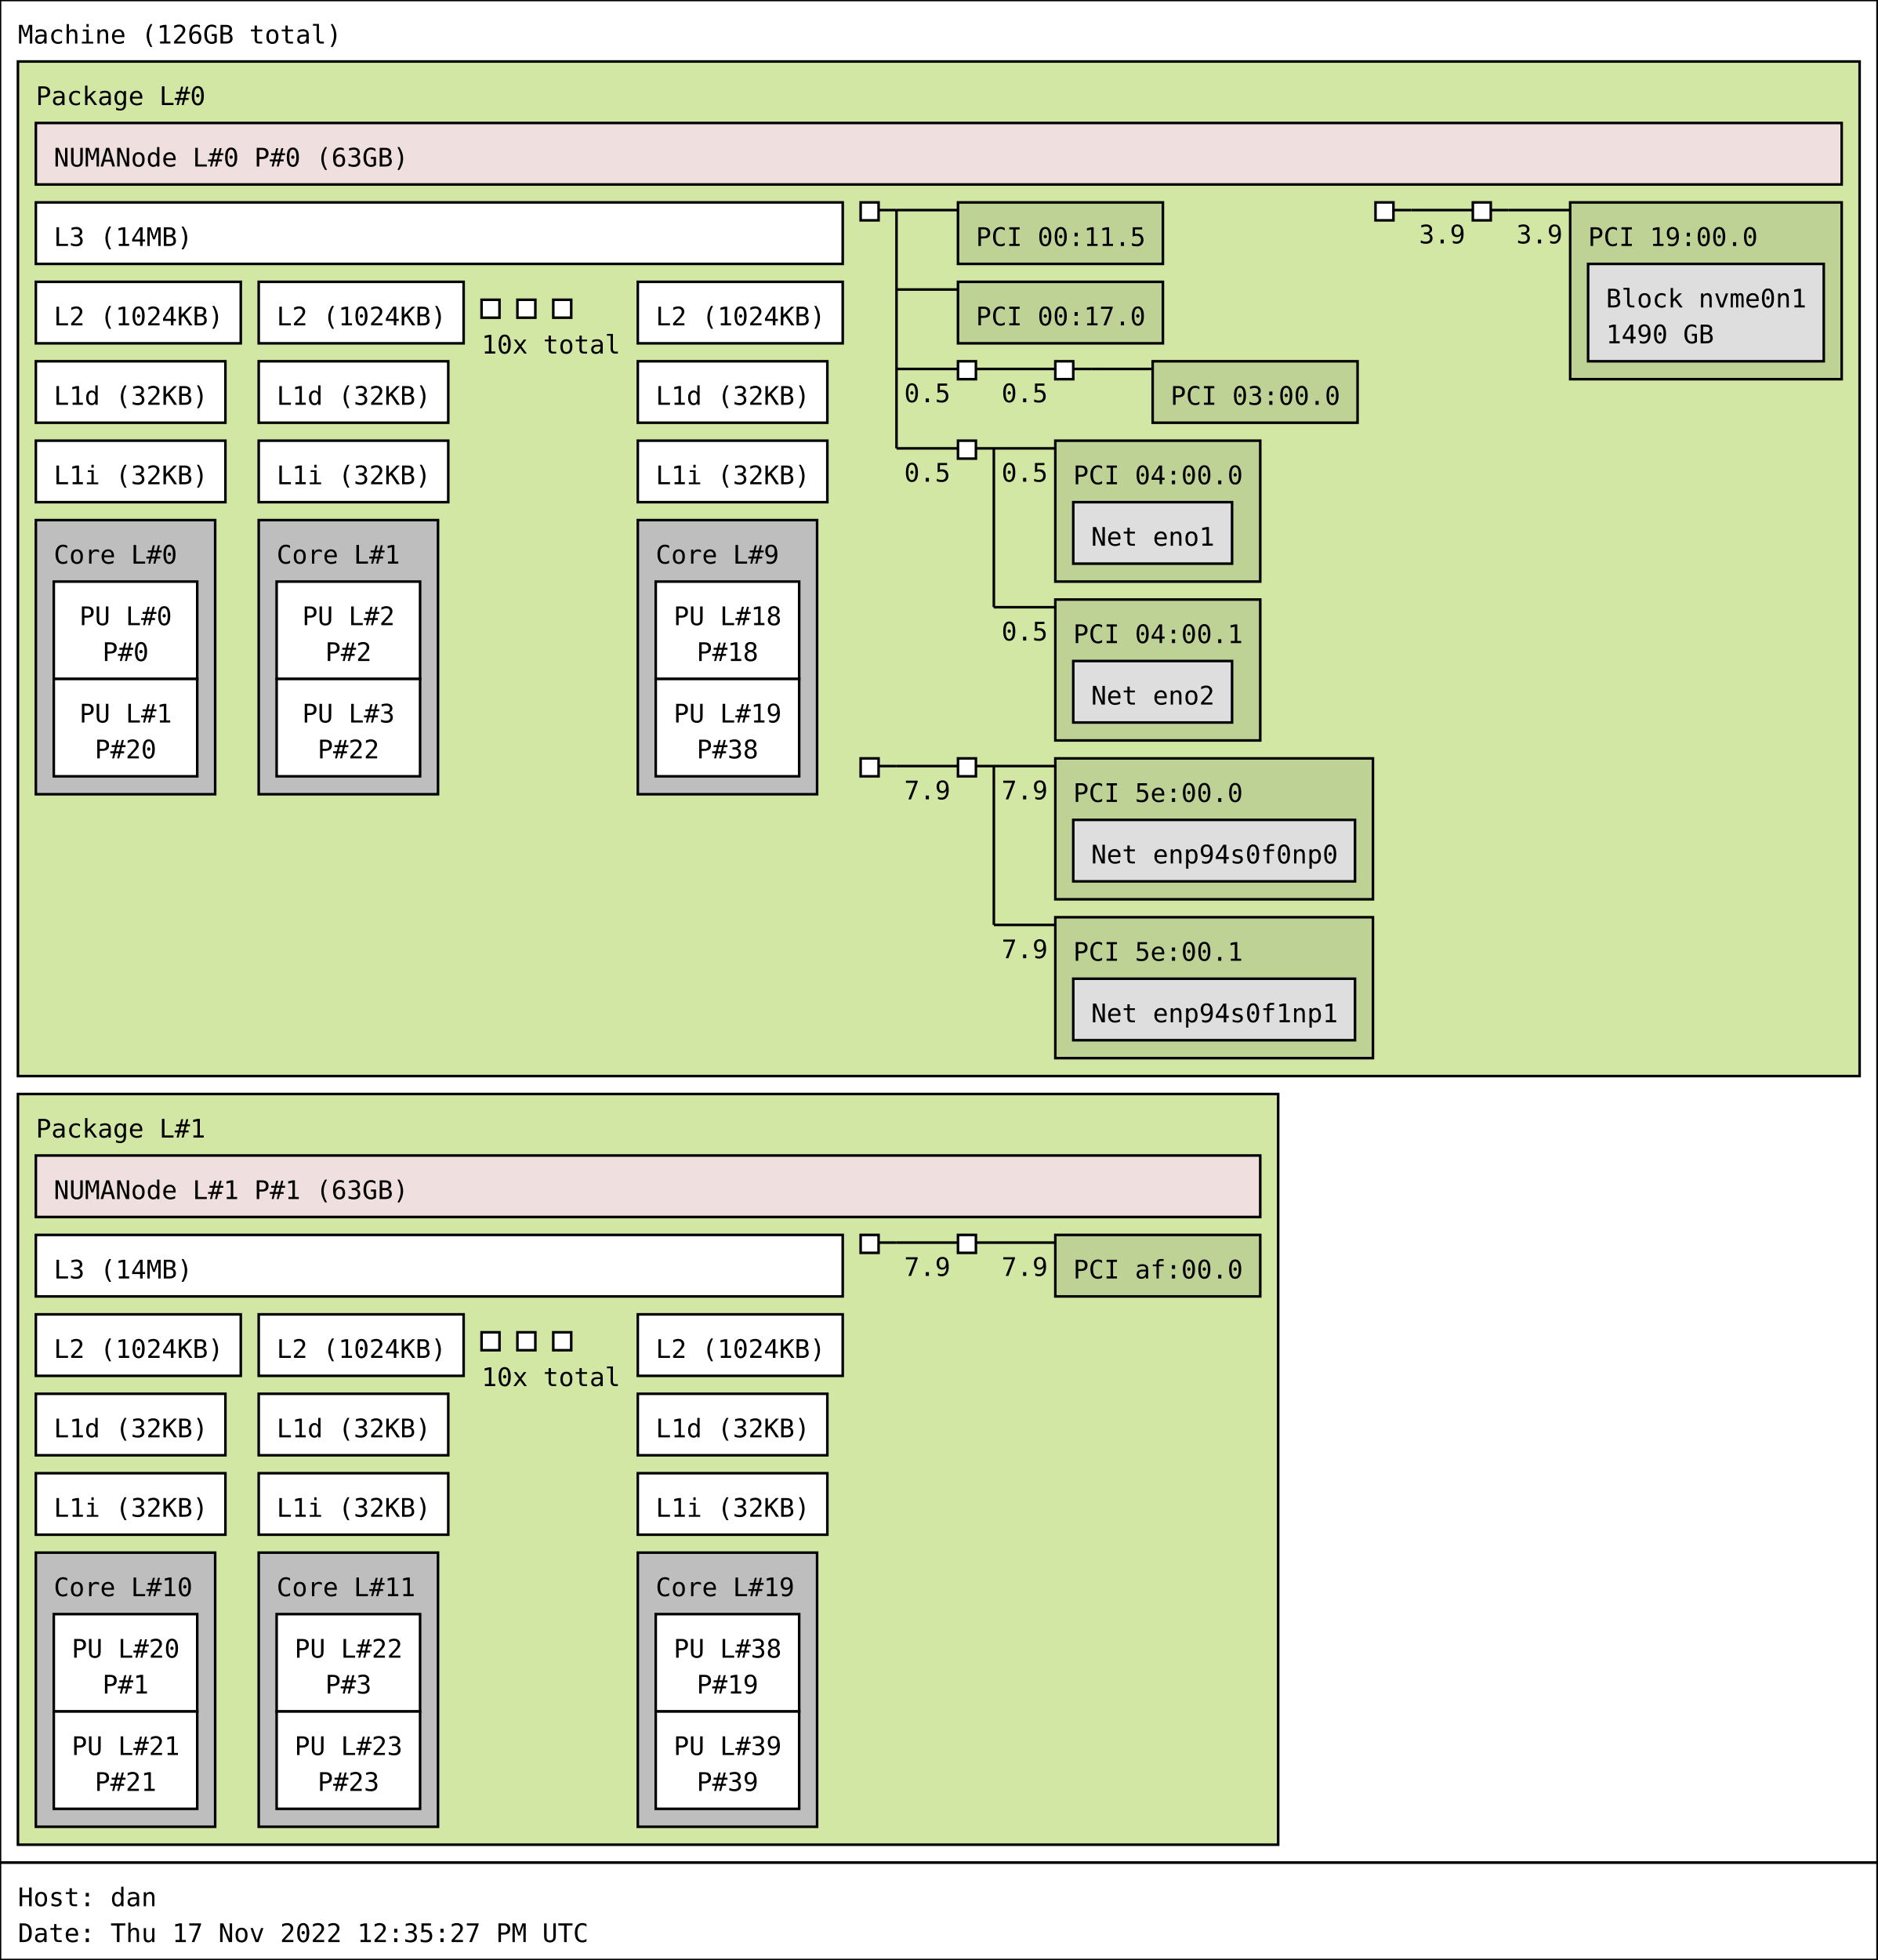
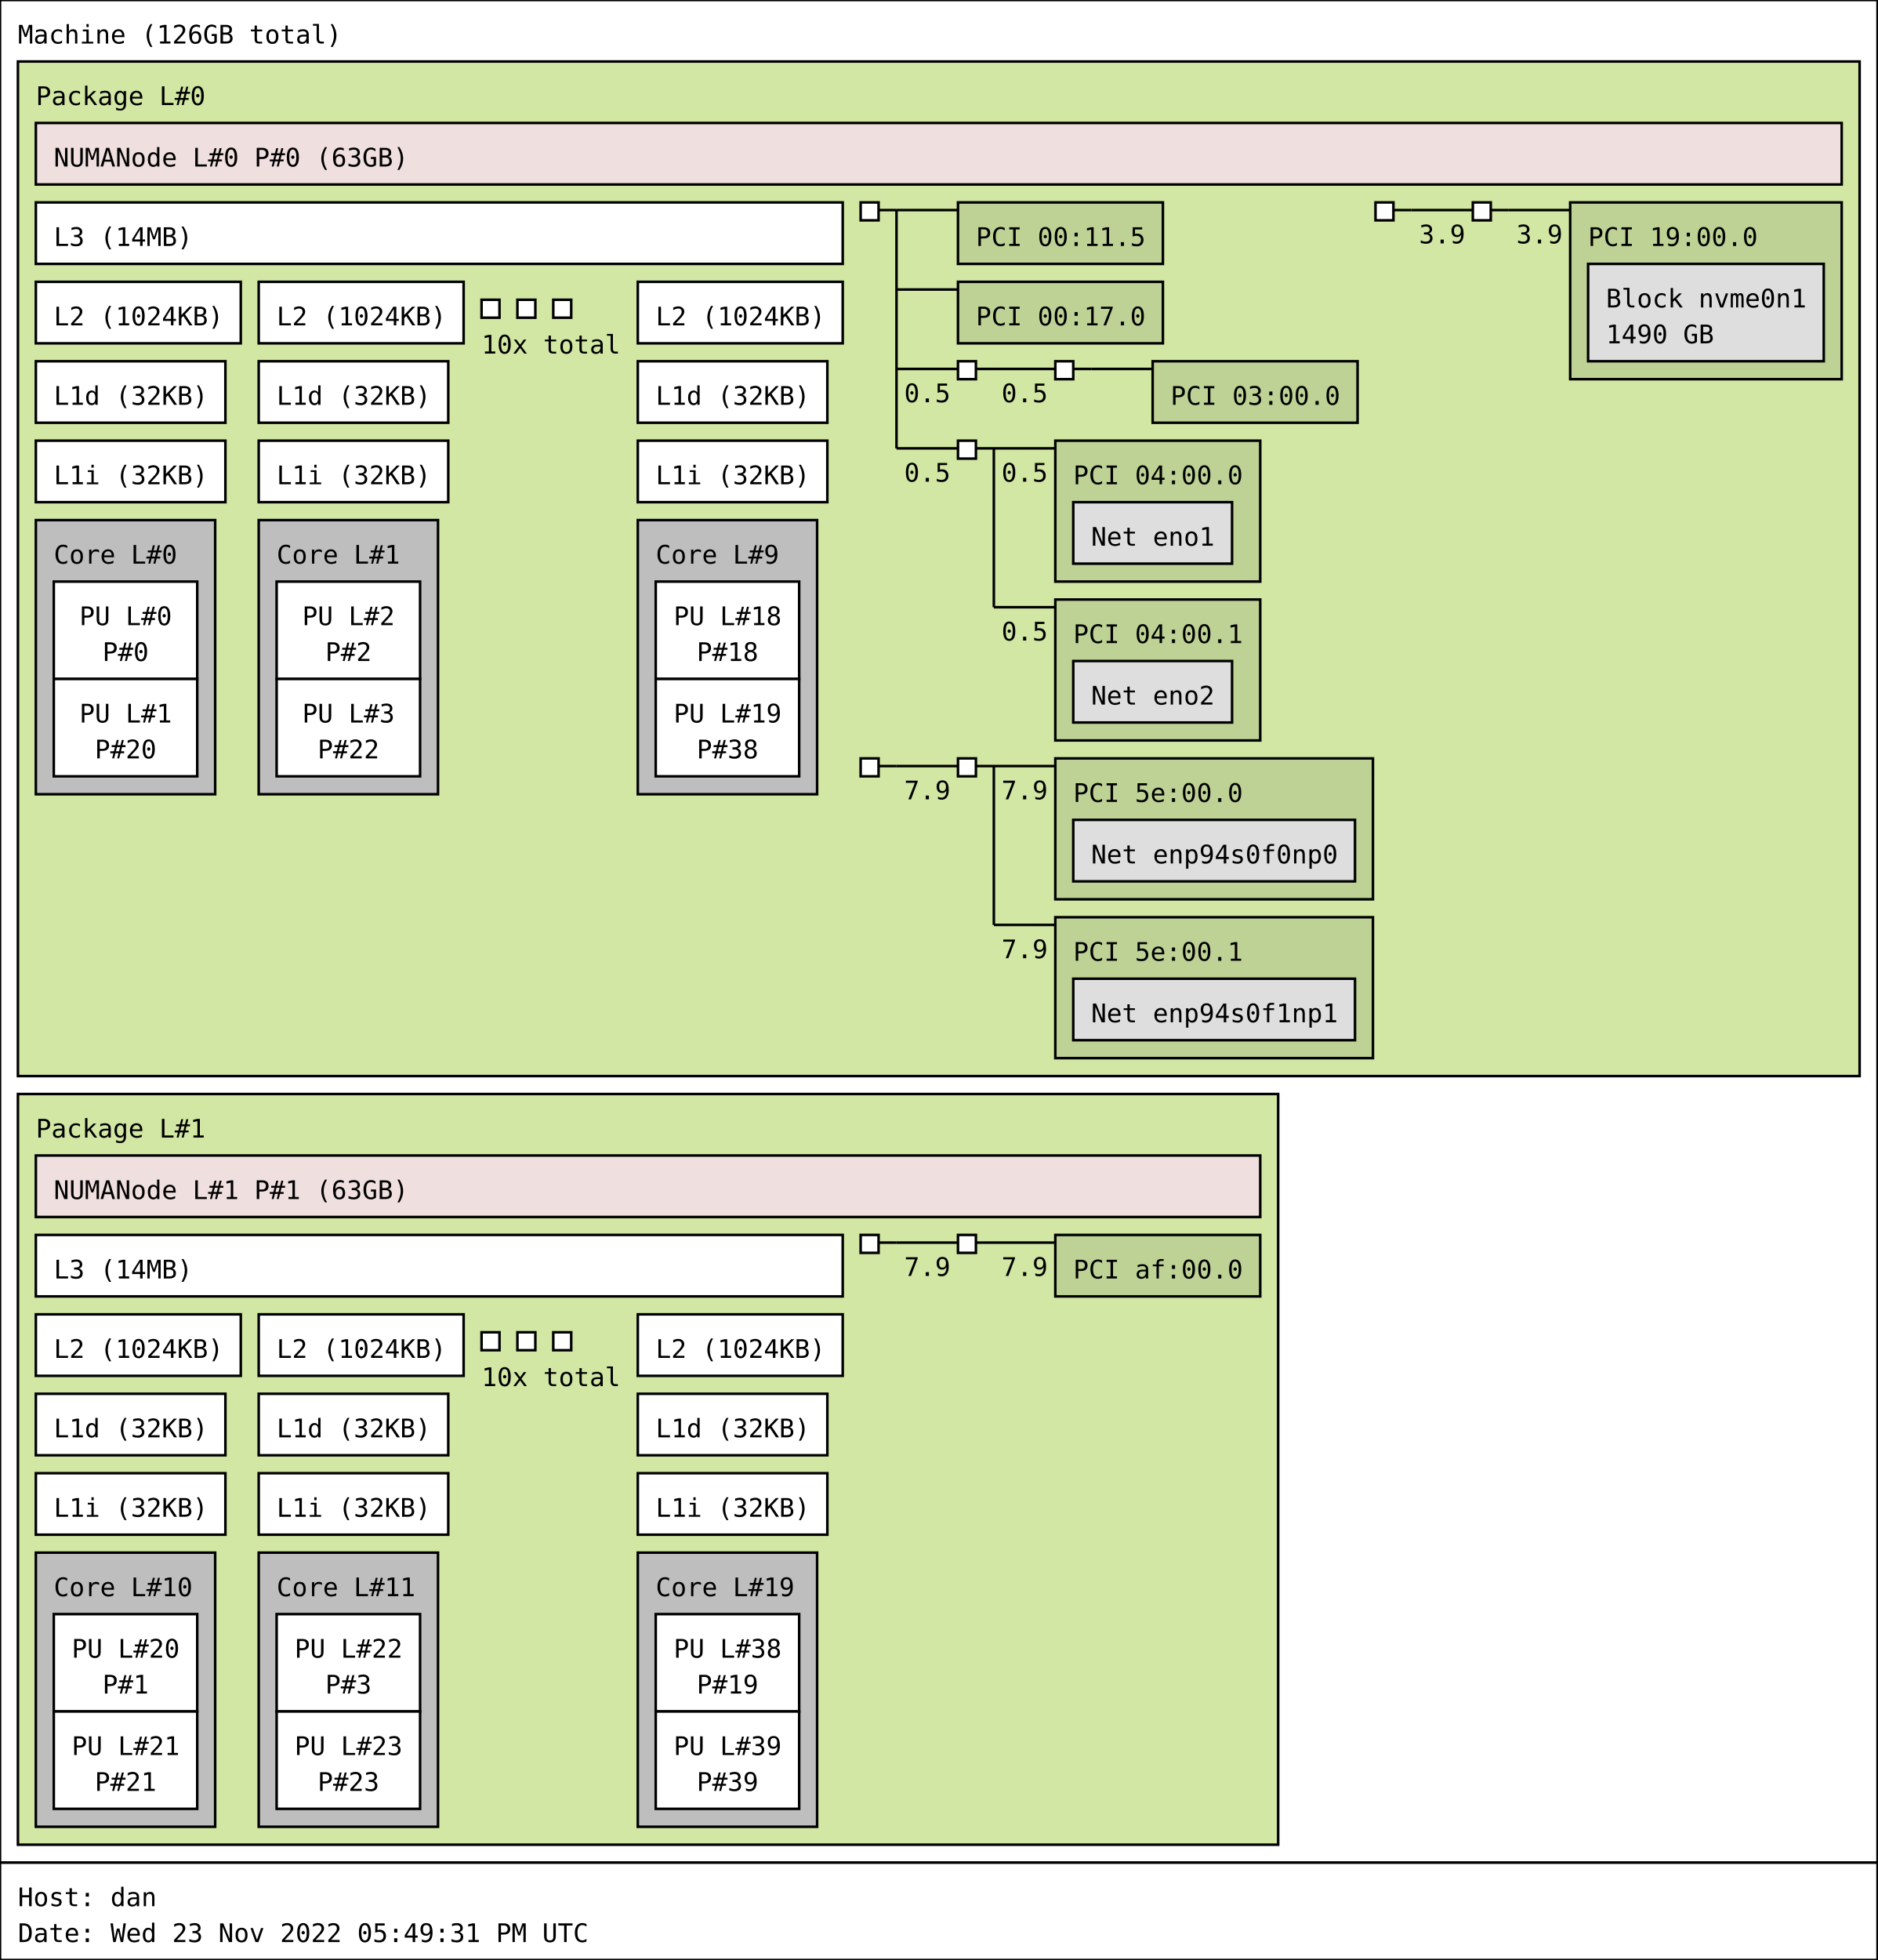
<svg xmlns="http://www.w3.org/2000/svg" width="733px" height="765px" viewBox="0 0 733px 765px" version="1.1">
  <rect id="Machine_0_rect" class="Machine" x="0" y="0" width="733" height="727" fill="rgb(255,255,255)" stroke="rgb(0,0,0)" stroke-width="1" />
  <text id="Machine_0_text" class="Machine" font-family="Monospace" x="7" y="17" fill="rgb(0,0,0)" font-size="10px">Machine (126GB total)</text>
  <rect id="Package_0_rect" class="Package" x="7" y="24" width="719" height="396" fill="rgb(210,231,164)" stroke="rgb(0,0,0)" stroke-width="1" />
  <text id="Package_0_text" class="Package" font-family="Monospace" x="14" y="41" fill="rgb(0,0,0)" font-size="10px">Package L#0</text>
  <rect id="L3_0_rect" class="L3" x="14" y="79" width="315" height="24" fill="rgb(255,255,255)" stroke="rgb(0,0,0)" stroke-width="1" />
  <text id="L3_0_text" class="L3" font-family="Monospace" x="21" y="96" fill="rgb(0,0,0)" font-size="10px">L3 (14MB)</text>
  <rect id="L2_0_rect" class="L2" x="14" y="110" width="80" height="24" fill="rgb(255,255,255)" stroke="rgb(0,0,0)" stroke-width="1" />
  <text id="L2_0_text" class="L2" font-family="Monospace" x="21" y="127" fill="rgb(0,0,0)" font-size="10px">L2 (1024KB)</text>
  <rect id="L1d_0_rect" class="L1d" x="14" y="141" width="74" height="24" fill="rgb(255,255,255)" stroke="rgb(0,0,0)" stroke-width="1" />
  <text id="L1d_0_text" class="L1d" font-family="Monospace" x="21" y="158" fill="rgb(0,0,0)" font-size="10px">L1d (32KB)</text>
  <rect id="L1i_0_rect" class="L1i" x="14" y="172" width="74" height="24" fill="rgb(255,255,255)" stroke="rgb(0,0,0)" stroke-width="1" />
  <text id="L1i_0_text" class="L1i" font-family="Monospace" x="21" y="189" fill="rgb(0,0,0)" font-size="10px">L1i (32KB)</text>
  <rect id="Core_0_rect" class="Core" x="14" y="203" width="70" height="107" fill="rgb(190,190,190)" stroke="rgb(0,0,0)" stroke-width="1" />
  <text id="Core_0_text" class="Core" font-family="Monospace" x="21" y="220" fill="rgb(0,0,0)" font-size="10px">Core L#0</text>
  <rect id="PU_0_rect" class="PU" x="21" y="227" width="56" height="38" fill="rgb(255,255,255)" stroke="rgb(0,0,0)" stroke-width="1" />
  <text id="PU_0_text" class="PU" font-family="Monospace" x="31" y="244" fill="rgb(0,0,0)" font-size="10px">PU L#0</text>
  <text id="PU_0_text_1" class="PU" font-family="Monospace" x="40" y="258" fill="rgb(0,0,0)" font-size="10px">P#0</text>
  <rect id="PU_1_rect" class="PU" x="21" y="265" width="56" height="38" fill="rgb(255,255,255)" stroke="rgb(0,0,0)" stroke-width="1" />
  <text id="PU_1_text" class="PU" font-family="Monospace" x="31" y="282" fill="rgb(0,0,0)" font-size="10px">PU L#1</text>
  <text id="PU_1_text_1" class="PU" font-family="Monospace" x="37" y="296" fill="rgb(0,0,0)" font-size="10px">P#20</text>
  <rect id="L2_1_rect" class="L2" x="101" y="110" width="80" height="24" fill="rgb(255,255,255)" stroke="rgb(0,0,0)" stroke-width="1" />
  <text id="L2_1_text" class="L2" font-family="Monospace" x="108" y="127" fill="rgb(0,0,0)" font-size="10px">L2 (1024KB)</text>
  <rect id="L1d_1_rect" class="L1d" x="101" y="141" width="74" height="24" fill="rgb(255,255,255)" stroke="rgb(0,0,0)" stroke-width="1" />
  <text id="L1d_1_text" class="L1d" font-family="Monospace" x="108" y="158" fill="rgb(0,0,0)" font-size="10px">L1d (32KB)</text>
  <rect id="L1i_1_rect" class="L1i" x="101" y="172" width="74" height="24" fill="rgb(255,255,255)" stroke="rgb(0,0,0)" stroke-width="1" />
  <text id="L1i_1_text" class="L1i" font-family="Monospace" x="108" y="189" fill="rgb(0,0,0)" font-size="10px">L1i (32KB)</text>
  <rect id="Core_1_rect" class="Core" x="101" y="203" width="70" height="107" fill="rgb(190,190,190)" stroke="rgb(0,0,0)" stroke-width="1" />
  <text id="Core_1_text" class="Core" font-family="Monospace" x="108" y="220" fill="rgb(0,0,0)" font-size="10px">Core L#1</text>
  <rect id="PU_2_rect" class="PU" x="108" y="227" width="56" height="38" fill="rgb(255,255,255)" stroke="rgb(0,0,0)" stroke-width="1" />
  <text id="PU_2_text" class="PU" font-family="Monospace" x="118" y="244" fill="rgb(0,0,0)" font-size="10px">PU L#2</text>
  <text id="PU_2_text_1" class="PU" font-family="Monospace" x="127" y="258" fill="rgb(0,0,0)" font-size="10px">P#2</text>
  <rect id="PU_3_rect" class="PU" x="108" y="265" width="56" height="38" fill="rgb(255,255,255)" stroke="rgb(0,0,0)" stroke-width="1" />
  <text id="PU_3_text" class="PU" font-family="Monospace" x="118" y="282" fill="rgb(0,0,0)" font-size="10px">PU L#3</text>
  <text id="PU_3_text_1" class="PU" font-family="Monospace" x="124" y="296" fill="rgb(0,0,0)" font-size="10px">P#22</text>
  <rect id="L2_2_rect" class="L2" x="188" y="117" width="7" height="7" fill="rgb(255,255,255)" stroke="rgb(0,0,0)" stroke-width="1" />
  <rect id="L2_2_rect" class="L2" x="202" y="117" width="7" height="7" fill="rgb(255,255,255)" stroke="rgb(0,0,0)" stroke-width="1" />
  <rect id="L2_2_rect" class="L2" x="216" y="117" width="7" height="7" fill="rgb(255,255,255)" stroke="rgb(0,0,0)" stroke-width="1" />
  <text id="L2_2_text" class="L2" font-family="Monospace" x="188" y="138" fill="rgb(0,0,0)" font-size="10px">10x total</text>
  <rect id="L2_9_rect" class="L2" x="249" y="110" width="80" height="24" fill="rgb(255,255,255)" stroke="rgb(0,0,0)" stroke-width="1" />
  <text id="L2_9_text" class="L2" font-family="Monospace" x="256" y="127" fill="rgb(0,0,0)" font-size="10px">L2 (1024KB)</text>
  <rect id="L1d_9_rect" class="L1d" x="249" y="141" width="74" height="24" fill="rgb(255,255,255)" stroke="rgb(0,0,0)" stroke-width="1" />
  <text id="L1d_9_text" class="L1d" font-family="Monospace" x="256" y="158" fill="rgb(0,0,0)" font-size="10px">L1d (32KB)</text>
  <rect id="L1i_9_rect" class="L1i" x="249" y="172" width="74" height="24" fill="rgb(255,255,255)" stroke="rgb(0,0,0)" stroke-width="1" />
  <text id="L1i_9_text" class="L1i" font-family="Monospace" x="256" y="189" fill="rgb(0,0,0)" font-size="10px">L1i (32KB)</text>
  <rect id="Core_9_rect" class="Core" x="249" y="203" width="70" height="107" fill="rgb(190,190,190)" stroke="rgb(0,0,0)" stroke-width="1" />
  <text id="Core_9_text" class="Core" font-family="Monospace" x="256" y="220" fill="rgb(0,0,0)" font-size="10px">Core L#9</text>
  <rect id="PU_18_rect" class="PU" x="256" y="227" width="56" height="38" fill="rgb(255,255,255)" stroke="rgb(0,0,0)" stroke-width="1" />
  <text id="PU_18_text" class="PU" font-family="Monospace" x="263" y="244" fill="rgb(0,0,0)" font-size="10px">PU L#18</text>
  <text id="PU_18_text_1" class="PU" font-family="Monospace" x="272" y="258" fill="rgb(0,0,0)" font-size="10px">P#18</text>
  <rect id="PU_19_rect" class="PU" x="256" y="265" width="56" height="38" fill="rgb(255,255,255)" stroke="rgb(0,0,0)" stroke-width="1" />
  <text id="PU_19_text" class="PU" font-family="Monospace" x="263" y="282" fill="rgb(0,0,0)" font-size="10px">PU L#19</text>
  <text id="PU_19_text_1" class="PU" font-family="Monospace" x="272" y="296" fill="rgb(0,0,0)" font-size="10px">P#38</text>
  <rect id="NUMANode_0_rect" class="NUMANode" x="14" y="48" width="705" height="24" fill="rgb(239,223,222)" stroke="rgb(0,0,0)" stroke-width="1" />
  <text id="NUMANode_0_text" class="NUMANode" font-family="Monospace" x="21" y="65" fill="rgb(0,0,0)" font-size="10px">NUMANode L#0 P#0 (63GB)</text>
  <rect id="HostBridge_0_rect" class="HostBridge" x="336" y="79" width="7" height="7" fill="rgb(255,255,255)" stroke="rgb(0,0,0)" stroke-width="1" />
  <line id="HostBridge_0_line" class="HostBridge" x1="343" y1="82" x2="350" y2="82" stroke="rgb(0,0,0)" stroke-width="1" />
  <line id="HostBridge_0_line_2" class="HostBridge" x1="350" y1="82" x2="374" y2="82" stroke="rgb(0,0,0)" stroke-width="1" />
  <line id="HostBridge_0_line_3" class="HostBridge" x1="350" y1="113" x2="374" y2="113" stroke="rgb(0,0,0)" stroke-width="1" />
  <line id="HostBridge_0_line_4" class="HostBridge" x1="350" y1="144" x2="374" y2="144" stroke="rgb(0,0,0)" stroke-width="1" />
  <text id="HostBridge_0_text_4" class="HostBridge" font-family="Monospace" x="353" y="157" fill="rgb(0,0,0)" font-size="10px">0.5</text>
  <line id="HostBridge_0_line_5" class="HostBridge" x1="350" y1="175" x2="374" y2="175" stroke="rgb(0,0,0)" stroke-width="1" />
  <text id="HostBridge_0_text_5" class="HostBridge" font-family="Monospace" x="353" y="188" fill="rgb(0,0,0)" font-size="10px">0.5</text>
  <line id="HostBridge_0_line_1" class="HostBridge" x1="350" y1="82" x2="350" y2="175" stroke="rgb(0,0,0)" stroke-width="1" />
  <rect id="PCI_0_rect" class="PCI" x="374" y="79" width="80" height="24" fill="rgb(190,210,149)" stroke="rgb(0,0,0)" stroke-width="1" />
  <text id="PCI_0_text" class="PCI" font-family="Monospace" x="381" y="96" fill="rgb(0,0,0)" font-size="10px">PCI 00:11.5</text>
  <rect id="PCI_1_rect" class="PCI" x="374" y="110" width="80" height="24" fill="rgb(190,210,149)" stroke="rgb(0,0,0)" stroke-width="1" />
  <text id="PCI_1_text" class="PCI" font-family="Monospace" x="381" y="127" fill="rgb(0,0,0)" font-size="10px">PCI 00:17.0</text>
  <rect id="PCIBridge_1_rect" class="PCIBridge" x="374" y="141" width="7" height="7" fill="rgb(255,255,255)" stroke="rgb(0,0,0)" stroke-width="1" />
  <line id="PCIBridge_1_line" class="PCIBridge" x1="381" y1="144" x2="388" y2="144" stroke="rgb(0,0,0)" stroke-width="1" />
  <line id="PCIBridge_1_line_2" class="PCIBridge" x1="388" y1="144" x2="412" y2="144" stroke="rgb(0,0,0)" stroke-width="1" />
  <text id="PCIBridge_1_text_2" class="PCIBridge" font-family="Monospace" x="391" y="157" fill="rgb(0,0,0)" font-size="10px">0.5</text>
  <line id="PCIBridge_1_line_1" class="PCIBridge" x1="388" y1="144" x2="388" y2="144" stroke="rgb(0,0,0)" stroke-width="1" />
  <rect id="PCIBridge_2_rect" class="PCIBridge" x="412" y="141" width="7" height="7" fill="rgb(255,255,255)" stroke="rgb(0,0,0)" stroke-width="1" />
  <line id="PCIBridge_2_line" class="PCIBridge" x1="419" y1="144" x2="426" y2="144" stroke="rgb(0,0,0)" stroke-width="1" />
  <line id="PCIBridge_2_line_2" class="PCIBridge" x1="426" y1="144" x2="450" y2="144" stroke="rgb(0,0,0)" stroke-width="1" />
  <line id="PCIBridge_2_line_1" class="PCIBridge" x1="426" y1="144" x2="426" y2="144" stroke="rgb(0,0,0)" stroke-width="1" />
  <rect id="PCI_2_rect" class="PCI" x="450" y="141" width="80" height="24" fill="rgb(190,210,149)" stroke="rgb(0,0,0)" stroke-width="1" />
  <text id="PCI_2_text" class="PCI" font-family="Monospace" x="457" y="158" fill="rgb(0,0,0)" font-size="10px">PCI 03:00.0</text>
  <rect id="PCIBridge_3_rect" class="PCIBridge" x="374" y="172" width="7" height="7" fill="rgb(255,255,255)" stroke="rgb(0,0,0)" stroke-width="1" />
  <line id="PCIBridge_3_line" class="PCIBridge" x1="381" y1="175" x2="388" y2="175" stroke="rgb(0,0,0)" stroke-width="1" />
  <line id="PCIBridge_3_line_2" class="PCIBridge" x1="388" y1="175" x2="412" y2="175" stroke="rgb(0,0,0)" stroke-width="1" />
  <text id="PCIBridge_3_text_2" class="PCIBridge" font-family="Monospace" x="391" y="188" fill="rgb(0,0,0)" font-size="10px">0.5</text>
  <line id="PCIBridge_3_line_3" class="PCIBridge" x1="388" y1="237" x2="412" y2="237" stroke="rgb(0,0,0)" stroke-width="1" />
  <text id="PCIBridge_3_text_3" class="PCIBridge" font-family="Monospace" x="391" y="250" fill="rgb(0,0,0)" font-size="10px">0.5</text>
  <line id="PCIBridge_3_line_1" class="PCIBridge" x1="388" y1="175" x2="388" y2="237" stroke="rgb(0,0,0)" stroke-width="1" />
  <rect id="PCI_3_rect" class="PCI" x="412" y="172" width="80" height="55" fill="rgb(190,210,149)" stroke="rgb(0,0,0)" stroke-width="1" />
  <text id="PCI_3_text" class="PCI" font-family="Monospace" x="419" y="189" fill="rgb(0,0,0)" font-size="10px">PCI 04:00.0</text>
  <rect id="Net_0_rect" class="Net" x="419" y="196" width="62" height="24" fill="rgb(222,222,222)" stroke="rgb(0,0,0)" stroke-width="1" />
  <text id="Net_0_text" class="Net" font-family="Monospace" x="426" y="213" fill="rgb(0,0,0)" font-size="10px">Net eno1</text>
  <rect id="PCI_4_rect" class="PCI" x="412" y="234" width="80" height="55" fill="rgb(190,210,149)" stroke="rgb(0,0,0)" stroke-width="1" />
  <text id="PCI_4_text" class="PCI" font-family="Monospace" x="419" y="251" fill="rgb(0,0,0)" font-size="10px">PCI 04:00.1</text>
  <rect id="Net_1_rect" class="Net" x="419" y="258" width="62" height="24" fill="rgb(222,222,222)" stroke="rgb(0,0,0)" stroke-width="1" />
  <text id="Net_1_text" class="Net" font-family="Monospace" x="426" y="275" fill="rgb(0,0,0)" font-size="10px">Net eno2</text>
  <rect id="HostBridge_4_rect" class="HostBridge" x="537" y="79" width="7" height="7" fill="rgb(255,255,255)" stroke="rgb(0,0,0)" stroke-width="1" />
  <line id="HostBridge_4_line" class="HostBridge" x1="544" y1="82" x2="551" y2="82" stroke="rgb(0,0,0)" stroke-width="1" />
  <line id="HostBridge_4_line_2" class="HostBridge" x1="551" y1="82" x2="575" y2="82" stroke="rgb(0,0,0)" stroke-width="1" />
  <text id="HostBridge_4_text_2" class="HostBridge" font-family="Monospace" x="554" y="95" fill="rgb(0,0,0)" font-size="10px">3.9</text>
  <line id="HostBridge_4_line_1" class="HostBridge" x1="551" y1="82" x2="551" y2="82" stroke="rgb(0,0,0)" stroke-width="1" />
  <rect id="PCIBridge_5_rect" class="PCIBridge" x="575" y="79" width="7" height="7" fill="rgb(255,255,255)" stroke="rgb(0,0,0)" stroke-width="1" />
  <line id="PCIBridge_5_line" class="PCIBridge" x1="582" y1="82" x2="589" y2="82" stroke="rgb(0,0,0)" stroke-width="1" />
  <line id="PCIBridge_5_line_2" class="PCIBridge" x1="589" y1="82" x2="613" y2="82" stroke="rgb(0,0,0)" stroke-width="1" />
  <text id="PCIBridge_5_text_2" class="PCIBridge" font-family="Monospace" x="592" y="95" fill="rgb(0,0,0)" font-size="10px">3.9</text>
  <line id="PCIBridge_5_line_1" class="PCIBridge" x1="589" y1="82" x2="589" y2="82" stroke="rgb(0,0,0)" stroke-width="1" />
  <rect id="PCI_5_rect" class="PCI" x="613" y="79" width="106" height="69" fill="rgb(190,210,149)" stroke="rgb(0,0,0)" stroke-width="1" />
  <text id="PCI_5_text" class="PCI" font-family="Monospace" x="620" y="96" fill="rgb(0,0,0)" font-size="10px">PCI 19:00.0</text>
  <rect id="Block_2_rect" class="Block" x="620" y="103" width="92" height="38" fill="rgb(222,222,222)" stroke="rgb(0,0,0)" stroke-width="1" />
  <text id="Block_2_text" class="Block" font-family="Monospace" x="627" y="120" fill="rgb(0,0,0)" font-size="10px">Block nvme0n1</text>
  <text id="Block_2_text_1" class="Block" font-family="Monospace" x="627" y="134" fill="rgb(0,0,0)" font-size="10px">1490 GB</text>
  <rect id="HostBridge_6_rect" class="HostBridge" x="336" y="296" width="7" height="7" fill="rgb(255,255,255)" stroke="rgb(0,0,0)" stroke-width="1" />
  <line id="HostBridge_6_line" class="HostBridge" x1="343" y1="299" x2="350" y2="299" stroke="rgb(0,0,0)" stroke-width="1" />
  <line id="HostBridge_6_line_2" class="HostBridge" x1="350" y1="299" x2="374" y2="299" stroke="rgb(0,0,0)" stroke-width="1" />
  <text id="HostBridge_6_text_2" class="HostBridge" font-family="Monospace" x="353" y="312" fill="rgb(0,0,0)" font-size="10px">7.9</text>
  <line id="HostBridge_6_line_1" class="HostBridge" x1="350" y1="299" x2="350" y2="299" stroke="rgb(0,0,0)" stroke-width="1" />
  <rect id="PCIBridge_7_rect" class="PCIBridge" x="374" y="296" width="7" height="7" fill="rgb(255,255,255)" stroke="rgb(0,0,0)" stroke-width="1" />
  <line id="PCIBridge_7_line" class="PCIBridge" x1="381" y1="299" x2="388" y2="299" stroke="rgb(0,0,0)" stroke-width="1" />
  <line id="PCIBridge_7_line_2" class="PCIBridge" x1="388" y1="299" x2="412" y2="299" stroke="rgb(0,0,0)" stroke-width="1" />
  <text id="PCIBridge_7_text_2" class="PCIBridge" font-family="Monospace" x="391" y="312" fill="rgb(0,0,0)" font-size="10px">7.9</text>
  <line id="PCIBridge_7_line_3" class="PCIBridge" x1="388" y1="361" x2="412" y2="361" stroke="rgb(0,0,0)" stroke-width="1" />
  <text id="PCIBridge_7_text_3" class="PCIBridge" font-family="Monospace" x="391" y="374" fill="rgb(0,0,0)" font-size="10px">7.9</text>
  <line id="PCIBridge_7_line_1" class="PCIBridge" x1="388" y1="299" x2="388" y2="361" stroke="rgb(0,0,0)" stroke-width="1" />
  <rect id="PCI_6_rect" class="PCI" x="412" y="296" width="124" height="55" fill="rgb(190,210,149)" stroke="rgb(0,0,0)" stroke-width="1" />
  <text id="PCI_6_text" class="PCI" font-family="Monospace" x="419" y="313" fill="rgb(0,0,0)" font-size="10px">PCI 5e:00.0</text>
  <rect id="Net_3_rect" class="Net" x="419" y="320" width="110" height="24" fill="rgb(222,222,222)" stroke="rgb(0,0,0)" stroke-width="1" />
  <text id="Net_3_text" class="Net" font-family="Monospace" x="426" y="337" fill="rgb(0,0,0)" font-size="10px">Net enp94s0f0np0</text>
  <rect id="PCI_7_rect" class="PCI" x="412" y="358" width="124" height="55" fill="rgb(190,210,149)" stroke="rgb(0,0,0)" stroke-width="1" />
  <text id="PCI_7_text" class="PCI" font-family="Monospace" x="419" y="375" fill="rgb(0,0,0)" font-size="10px">PCI 5e:00.1</text>
  <rect id="Net_4_rect" class="Net" x="419" y="382" width="110" height="24" fill="rgb(222,222,222)" stroke="rgb(0,0,0)" stroke-width="1" />
  <text id="Net_4_text" class="Net" font-family="Monospace" x="426" y="399" fill="rgb(0,0,0)" font-size="10px">Net enp94s0f1np1</text>
  <rect id="Package_1_rect" class="Package" x="7" y="427" width="492" height="293" fill="rgb(210,231,164)" stroke="rgb(0,0,0)" stroke-width="1" />
  <text id="Package_1_text" class="Package" font-family="Monospace" x="14" y="444" fill="rgb(0,0,0)" font-size="10px">Package L#1</text>
  <rect id="L3_1_rect" class="L3" x="14" y="482" width="315" height="24" fill="rgb(255,255,255)" stroke="rgb(0,0,0)" stroke-width="1" />
  <text id="L3_1_text" class="L3" font-family="Monospace" x="21" y="499" fill="rgb(0,0,0)" font-size="10px">L3 (14MB)</text>
  <rect id="L2_10_rect" class="L2" x="14" y="513" width="80" height="24" fill="rgb(255,255,255)" stroke="rgb(0,0,0)" stroke-width="1" />
  <text id="L2_10_text" class="L2" font-family="Monospace" x="21" y="530" fill="rgb(0,0,0)" font-size="10px">L2 (1024KB)</text>
  <rect id="L1d_10_rect" class="L1d" x="14" y="544" width="74" height="24" fill="rgb(255,255,255)" stroke="rgb(0,0,0)" stroke-width="1" />
  <text id="L1d_10_text" class="L1d" font-family="Monospace" x="21" y="561" fill="rgb(0,0,0)" font-size="10px">L1d (32KB)</text>
  <rect id="L1i_10_rect" class="L1i" x="14" y="575" width="74" height="24" fill="rgb(255,255,255)" stroke="rgb(0,0,0)" stroke-width="1" />
  <text id="L1i_10_text" class="L1i" font-family="Monospace" x="21" y="592" fill="rgb(0,0,0)" font-size="10px">L1i (32KB)</text>
  <rect id="Core_10_rect" class="Core" x="14" y="606" width="70" height="107" fill="rgb(190,190,190)" stroke="rgb(0,0,0)" stroke-width="1" />
  <text id="Core_10_text" class="Core" font-family="Monospace" x="21" y="623" fill="rgb(0,0,0)" font-size="10px">Core L#10</text>
  <rect id="PU_20_rect" class="PU" x="21" y="630" width="56" height="38" fill="rgb(255,255,255)" stroke="rgb(0,0,0)" stroke-width="1" />
  <text id="PU_20_text" class="PU" font-family="Monospace" x="28" y="647" fill="rgb(0,0,0)" font-size="10px">PU L#20</text>
  <text id="PU_20_text_1" class="PU" font-family="Monospace" x="40" y="661" fill="rgb(0,0,0)" font-size="10px">P#1</text>
  <rect id="PU_21_rect" class="PU" x="21" y="668" width="56" height="38" fill="rgb(255,255,255)" stroke="rgb(0,0,0)" stroke-width="1" />
  <text id="PU_21_text" class="PU" font-family="Monospace" x="28" y="685" fill="rgb(0,0,0)" font-size="10px">PU L#21</text>
  <text id="PU_21_text_1" class="PU" font-family="Monospace" x="37" y="699" fill="rgb(0,0,0)" font-size="10px">P#21</text>
  <rect id="L2_11_rect" class="L2" x="101" y="513" width="80" height="24" fill="rgb(255,255,255)" stroke="rgb(0,0,0)" stroke-width="1" />
  <text id="L2_11_text" class="L2" font-family="Monospace" x="108" y="530" fill="rgb(0,0,0)" font-size="10px">L2 (1024KB)</text>
  <rect id="L1d_11_rect" class="L1d" x="101" y="544" width="74" height="24" fill="rgb(255,255,255)" stroke="rgb(0,0,0)" stroke-width="1" />
  <text id="L1d_11_text" class="L1d" font-family="Monospace" x="108" y="561" fill="rgb(0,0,0)" font-size="10px">L1d (32KB)</text>
  <rect id="L1i_11_rect" class="L1i" x="101" y="575" width="74" height="24" fill="rgb(255,255,255)" stroke="rgb(0,0,0)" stroke-width="1" />
  <text id="L1i_11_text" class="L1i" font-family="Monospace" x="108" y="592" fill="rgb(0,0,0)" font-size="10px">L1i (32KB)</text>
  <rect id="Core_11_rect" class="Core" x="101" y="606" width="70" height="107" fill="rgb(190,190,190)" stroke="rgb(0,0,0)" stroke-width="1" />
  <text id="Core_11_text" class="Core" font-family="Monospace" x="108" y="623" fill="rgb(0,0,0)" font-size="10px">Core L#11</text>
  <rect id="PU_22_rect" class="PU" x="108" y="630" width="56" height="38" fill="rgb(255,255,255)" stroke="rgb(0,0,0)" stroke-width="1" />
  <text id="PU_22_text" class="PU" font-family="Monospace" x="115" y="647" fill="rgb(0,0,0)" font-size="10px">PU L#22</text>
  <text id="PU_22_text_1" class="PU" font-family="Monospace" x="127" y="661" fill="rgb(0,0,0)" font-size="10px">P#3</text>
  <rect id="PU_23_rect" class="PU" x="108" y="668" width="56" height="38" fill="rgb(255,255,255)" stroke="rgb(0,0,0)" stroke-width="1" />
  <text id="PU_23_text" class="PU" font-family="Monospace" x="115" y="685" fill="rgb(0,0,0)" font-size="10px">PU L#23</text>
  <text id="PU_23_text_1" class="PU" font-family="Monospace" x="124" y="699" fill="rgb(0,0,0)" font-size="10px">P#23</text>
  <rect id="L2_12_rect" class="L2" x="188" y="520" width="7" height="7" fill="rgb(255,255,255)" stroke="rgb(0,0,0)" stroke-width="1" />
  <rect id="L2_12_rect" class="L2" x="202" y="520" width="7" height="7" fill="rgb(255,255,255)" stroke="rgb(0,0,0)" stroke-width="1" />
  <rect id="L2_12_rect" class="L2" x="216" y="520" width="7" height="7" fill="rgb(255,255,255)" stroke="rgb(0,0,0)" stroke-width="1" />
  <text id="L2_12_text" class="L2" font-family="Monospace" x="188" y="541" fill="rgb(0,0,0)" font-size="10px">10x total</text>
  <rect id="L2_19_rect" class="L2" x="249" y="513" width="80" height="24" fill="rgb(255,255,255)" stroke="rgb(0,0,0)" stroke-width="1" />
  <text id="L2_19_text" class="L2" font-family="Monospace" x="256" y="530" fill="rgb(0,0,0)" font-size="10px">L2 (1024KB)</text>
  <rect id="L1d_19_rect" class="L1d" x="249" y="544" width="74" height="24" fill="rgb(255,255,255)" stroke="rgb(0,0,0)" stroke-width="1" />
  <text id="L1d_19_text" class="L1d" font-family="Monospace" x="256" y="561" fill="rgb(0,0,0)" font-size="10px">L1d (32KB)</text>
  <rect id="L1i_19_rect" class="L1i" x="249" y="575" width="74" height="24" fill="rgb(255,255,255)" stroke="rgb(0,0,0)" stroke-width="1" />
  <text id="L1i_19_text" class="L1i" font-family="Monospace" x="256" y="592" fill="rgb(0,0,0)" font-size="10px">L1i (32KB)</text>
  <rect id="Core_19_rect" class="Core" x="249" y="606" width="70" height="107" fill="rgb(190,190,190)" stroke="rgb(0,0,0)" stroke-width="1" />
  <text id="Core_19_text" class="Core" font-family="Monospace" x="256" y="623" fill="rgb(0,0,0)" font-size="10px">Core L#19</text>
  <rect id="PU_38_rect" class="PU" x="256" y="630" width="56" height="38" fill="rgb(255,255,255)" stroke="rgb(0,0,0)" stroke-width="1" />
  <text id="PU_38_text" class="PU" font-family="Monospace" x="263" y="647" fill="rgb(0,0,0)" font-size="10px">PU L#38</text>
  <text id="PU_38_text_1" class="PU" font-family="Monospace" x="272" y="661" fill="rgb(0,0,0)" font-size="10px">P#19</text>
  <rect id="PU_39_rect" class="PU" x="256" y="668" width="56" height="38" fill="rgb(255,255,255)" stroke="rgb(0,0,0)" stroke-width="1" />
  <text id="PU_39_text" class="PU" font-family="Monospace" x="263" y="685" fill="rgb(0,0,0)" font-size="10px">PU L#39</text>
  <text id="PU_39_text_1" class="PU" font-family="Monospace" x="272" y="699" fill="rgb(0,0,0)" font-size="10px">P#39</text>
  <rect id="NUMANode_1_rect" class="NUMANode" x="14" y="451" width="478" height="24" fill="rgb(239,223,222)" stroke="rgb(0,0,0)" stroke-width="1" />
  <text id="NUMANode_1_text" class="NUMANode" font-family="Monospace" x="21" y="468" fill="rgb(0,0,0)" font-size="10px">NUMANode L#1 P#1 (63GB)</text>
  <rect id="HostBridge_8_rect" class="HostBridge" x="336" y="482" width="7" height="7" fill="rgb(255,255,255)" stroke="rgb(0,0,0)" stroke-width="1" />
  <line id="HostBridge_8_line" class="HostBridge" x1="343" y1="485" x2="350" y2="485" stroke="rgb(0,0,0)" stroke-width="1" />
  <line id="HostBridge_8_line_2" class="HostBridge" x1="350" y1="485" x2="374" y2="485" stroke="rgb(0,0,0)" stroke-width="1" />
  <text id="HostBridge_8_text_2" class="HostBridge" font-family="Monospace" x="353" y="498" fill="rgb(0,0,0)" font-size="10px">7.9</text>
  <line id="HostBridge_8_line_1" class="HostBridge" x1="350" y1="485" x2="350" y2="485" stroke="rgb(0,0,0)" stroke-width="1" />
  <rect id="PCIBridge_9_rect" class="PCIBridge" x="374" y="482" width="7" height="7" fill="rgb(255,255,255)" stroke="rgb(0,0,0)" stroke-width="1" />
  <line id="PCIBridge_9_line" class="PCIBridge" x1="381" y1="485" x2="388" y2="485" stroke="rgb(0,0,0)" stroke-width="1" />
  <line id="PCIBridge_9_line_2" class="PCIBridge" x1="388" y1="485" x2="412" y2="485" stroke="rgb(0,0,0)" stroke-width="1" />
  <text id="PCIBridge_9_text_2" class="PCIBridge" font-family="Monospace" x="391" y="498" fill="rgb(0,0,0)" font-size="10px">7.9</text>
  <line id="PCIBridge_9_line_1" class="PCIBridge" x1="388" y1="485" x2="388" y2="485" stroke="rgb(0,0,0)" stroke-width="1" />
  <rect id="PCI_8_rect" class="PCI" x="412" y="482" width="80" height="24" fill="rgb(190,210,149)" stroke="rgb(0,0,0)" stroke-width="1" />
  <text id="PCI_8_text" class="PCI" font-family="Monospace" x="419" y="499" fill="rgb(0,0,0)" font-size="10px">PCI af:00.0</text>
  <rect id="anon_rect" x="0" y="727" width="733" height="38" fill="rgb(255,255,255)" stroke="rgb(0,0,0)" stroke-width="1" />
  <text id="anon_text" font-family="Monospace" x="7" y="744" fill="rgb(0,0,0)" font-size="10px">Host: dan</text>
-   <text id="anon_text_1" font-family="Monospace" x="7" y="758" fill="rgb(0,0,0)" font-size="10px">Date: Thu 17 Nov 2022 12:35:27 PM UTC</text>
+   <text id="anon_text_1" font-family="Monospace" x="7" y="758" fill="rgb(0,0,0)" font-size="10px">Date: Wed 23 Nov 2022 05:49:31 PM UTC</text>
</svg>
